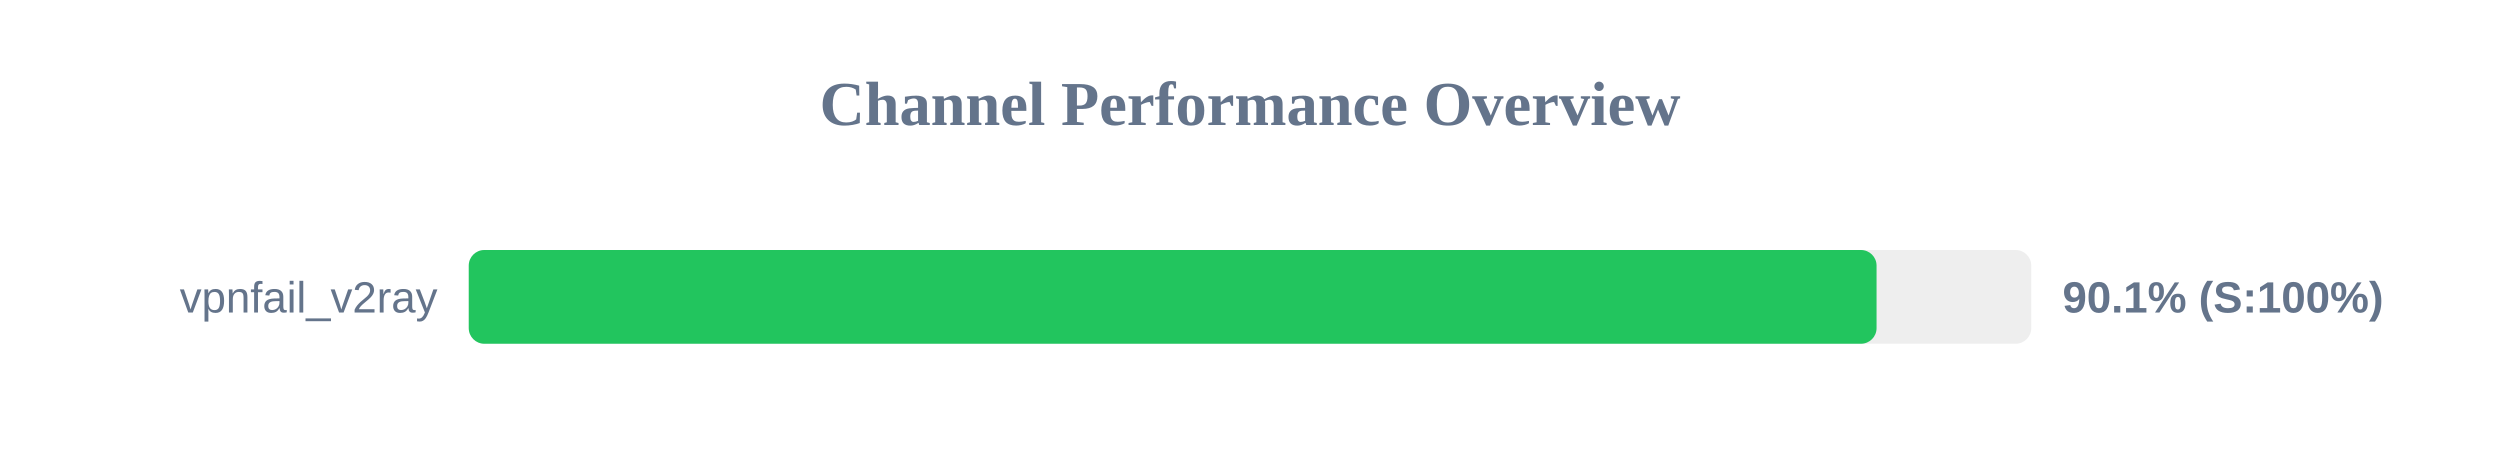
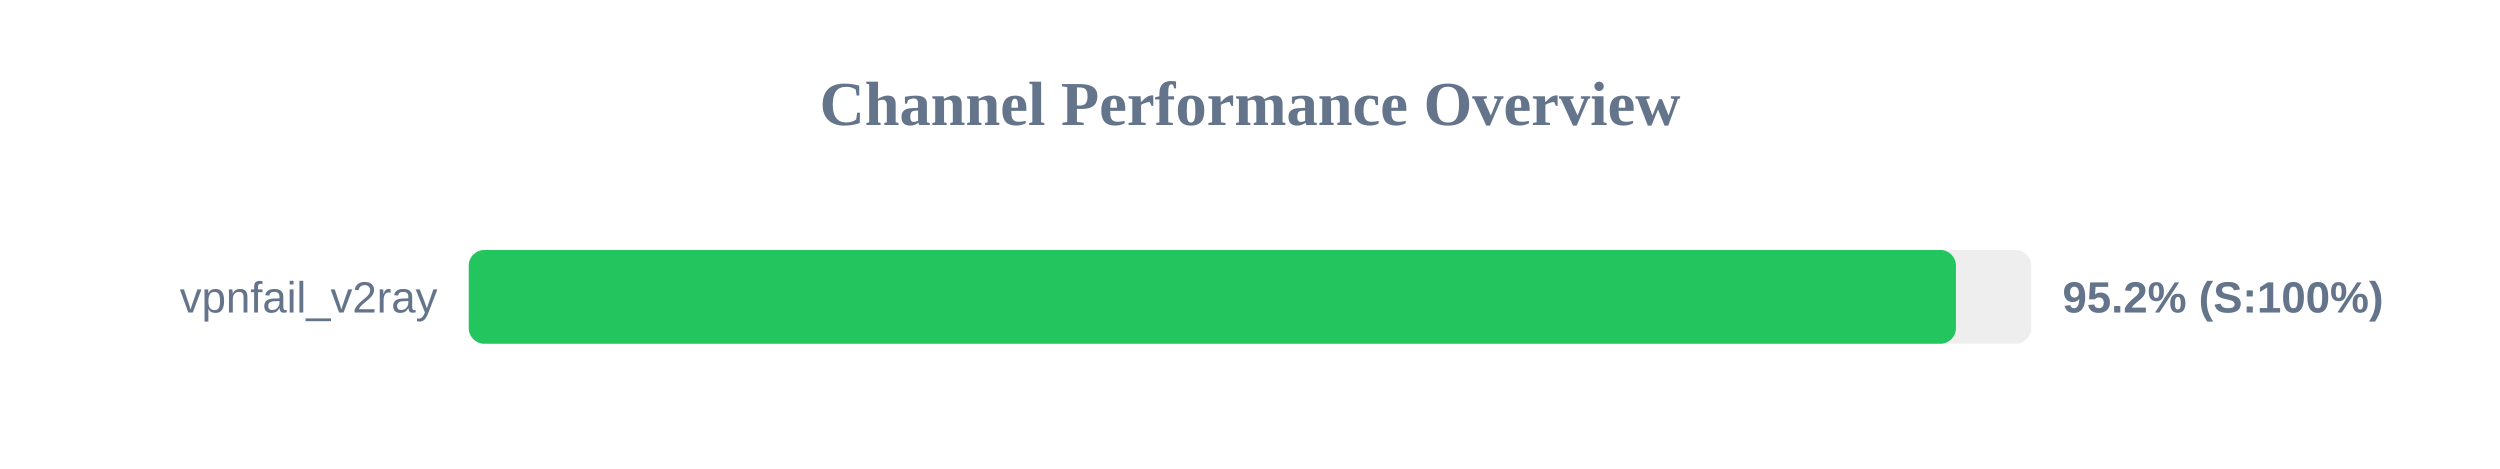
<svg xmlns="http://www.w3.org/2000/svg" width="800" height="150" version="1.1">
  <style>
        .row { font: 14px Arial; fill: #64748b; }
        .score { font: bold 14px Arial; fill: #64748b; }
    </style>
  <text x="400" y="40" text-anchor="middle" font-size="20px" font-weight="bold" fill="#64748b">Channel Performance Overview</text>
  <rect x="150" y="80" width="500" height="30" fill="#eee" rx="5" />
-   <rect x="150" y="80" width="450.5" height="30" fill="#22c55e" rx="5" />
+   <rect x="150" y="80" width="475.9" height="30" fill="#22c55e" rx="5" />
  <text x="140" y="100" text-anchor="end" class="row">vpnfail_v2ray</text>
-   <text x="660" y="100" text-anchor="start" class="score">90.1% (S:100%)</text>
+   <text x="660" y="100" text-anchor="start" class="score">95.2% (S:100%)</text>
</svg>
